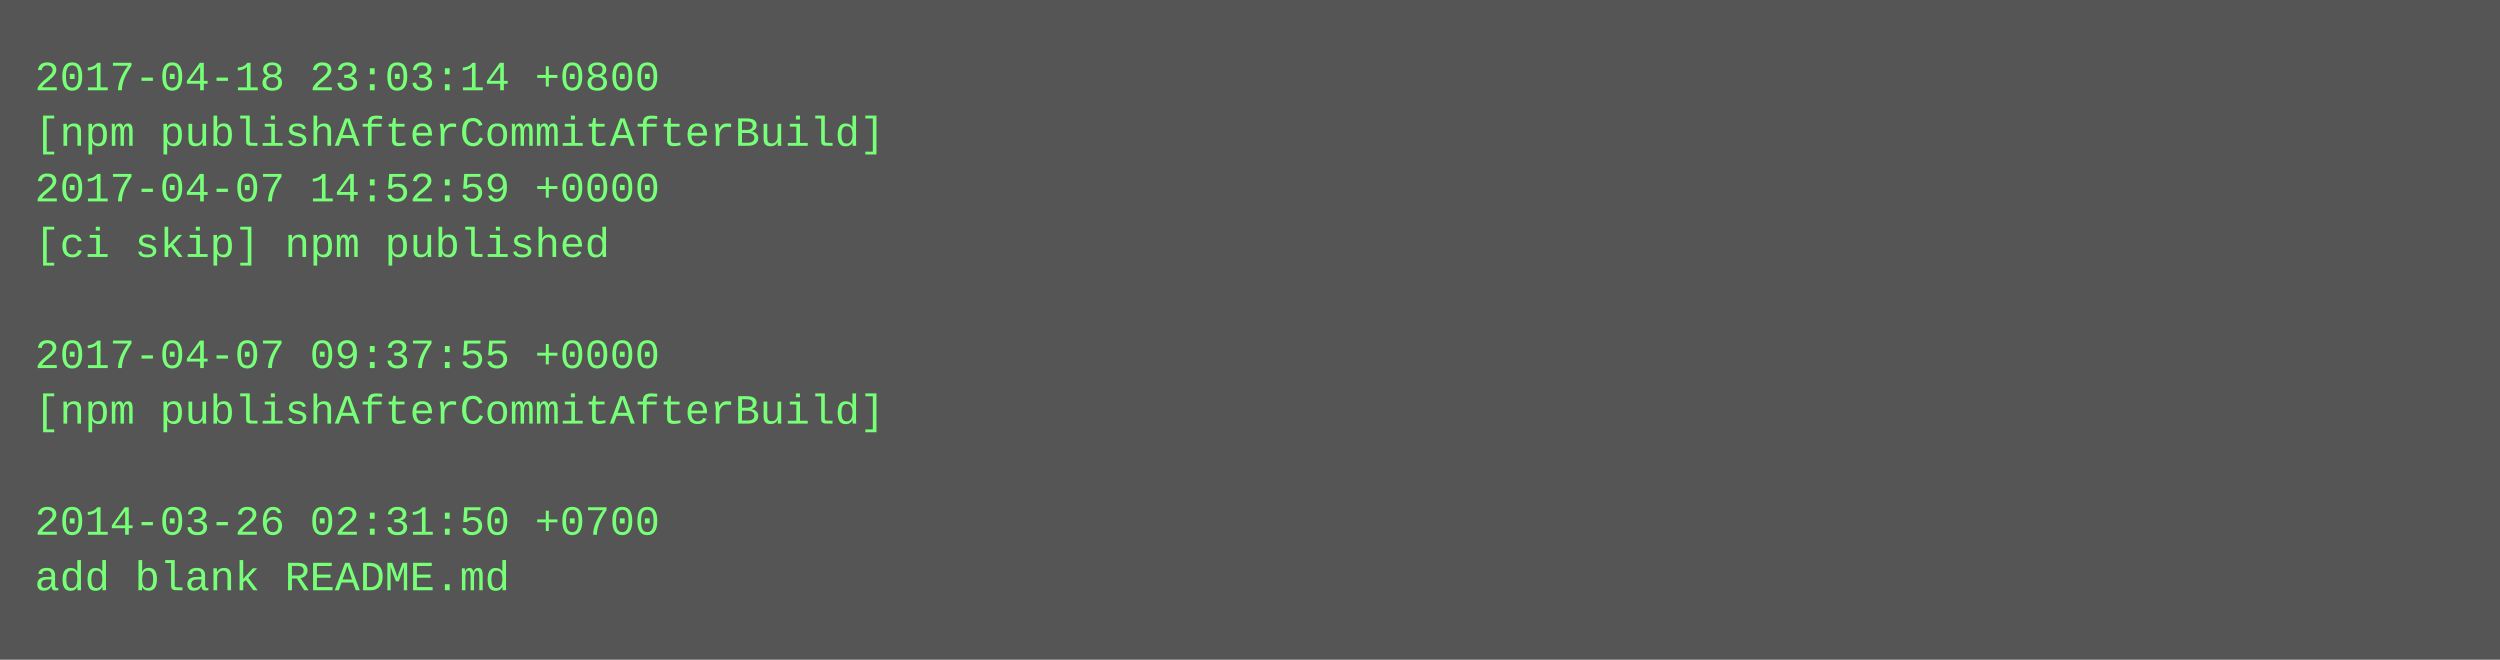
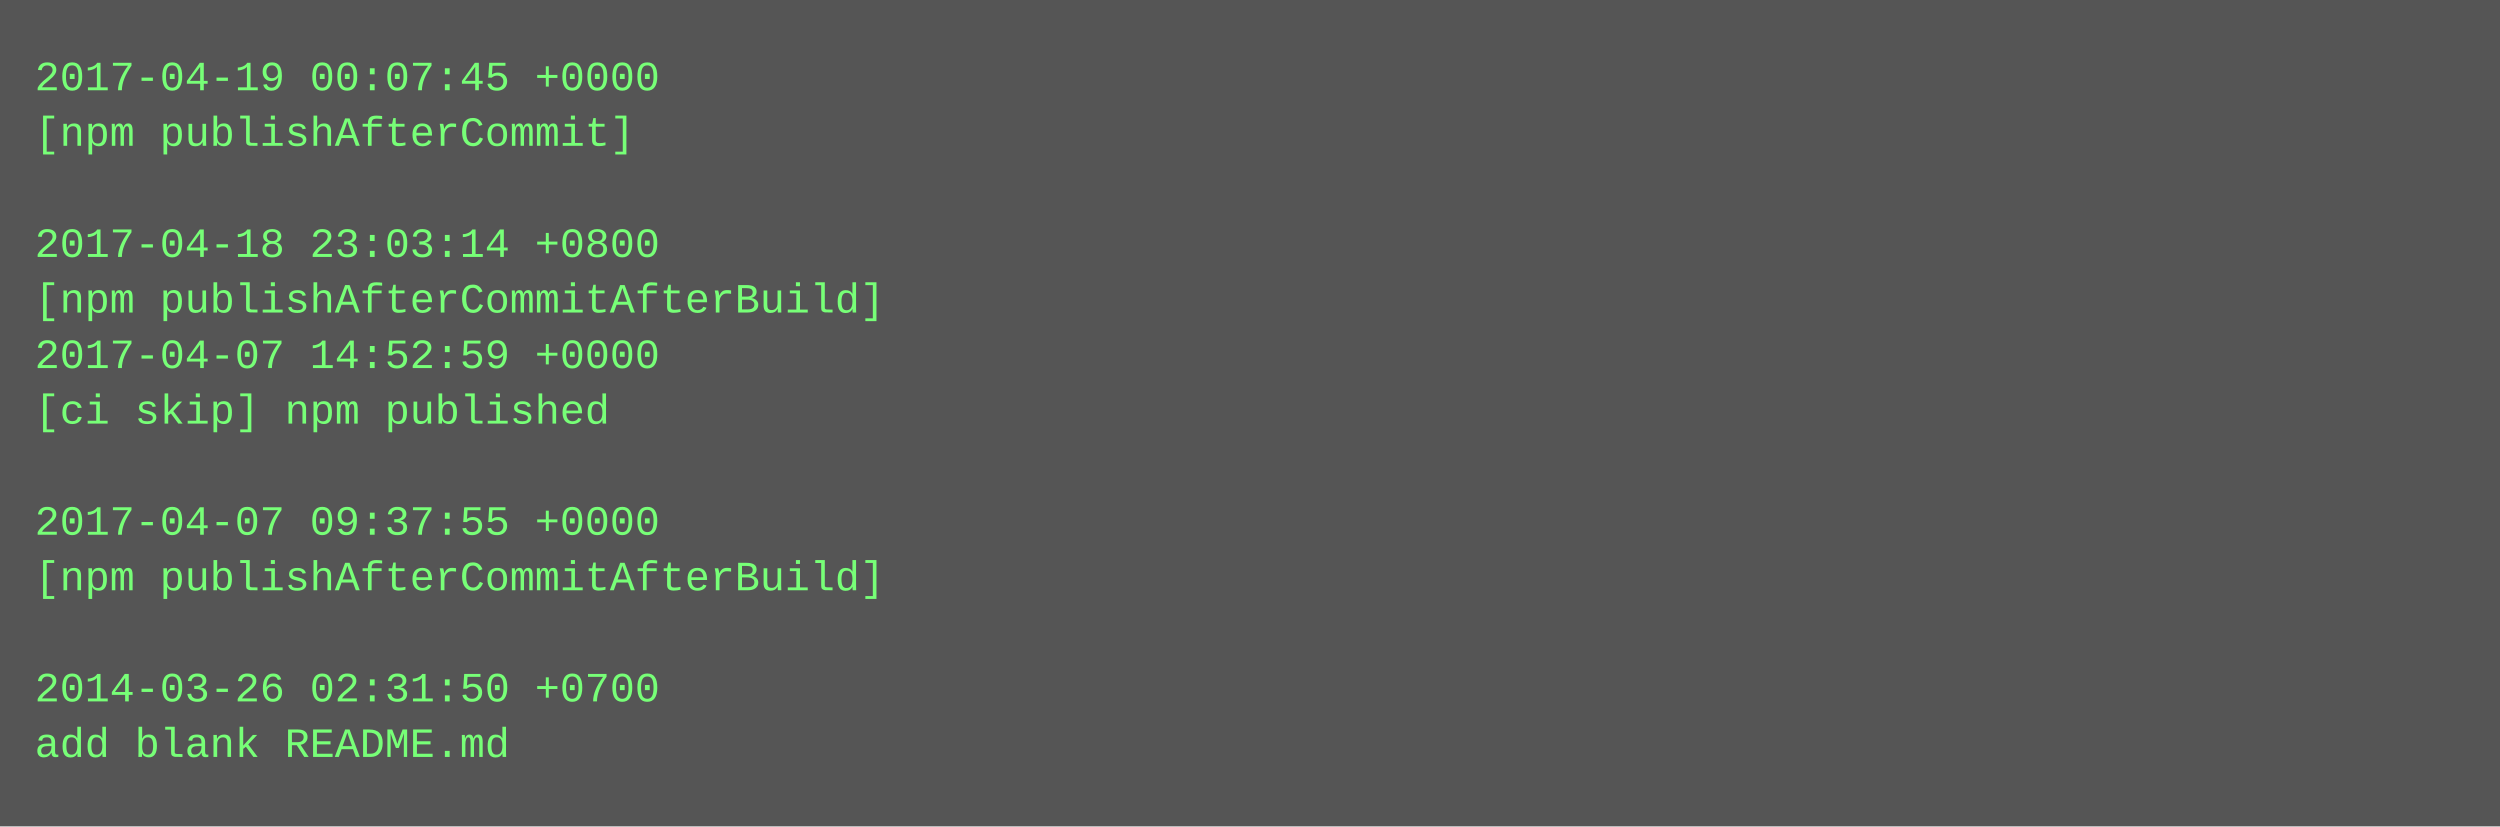
- <svg xmlns="http://www.w3.org/2000/svg" height="190" width="720">
-   <rect height="190" fill="#555" width="720" />
+ <svg xmlns="http://www.w3.org/2000/svg" height="238" width="720">
+   <rect height="238" fill="#555" width="720" />
  <text fill="#7f7" font-family="Courier New" font-size="12" xml:space="preserve">
-     <tspan x="10" y="26">2017-04-18 23:03:14 +0800</tspan>
-     <tspan x="10" y="42">[npm publishAfterCommitAfterBuild]</tspan>
-     <tspan x="10" y="58">2017-04-07 14:52:59 +0000</tspan>
-     <tspan x="10" y="74">[ci skip] npm published</tspan>
-     <tspan x="10" y="90" />
-     <tspan x="10" y="106">2017-04-07 09:37:55 +0000</tspan>
-     <tspan x="10" y="122">[npm publishAfterCommitAfterBuild]</tspan>
+     <tspan x="10" y="26">2017-04-19 00:07:45 +0000</tspan>
+     <tspan x="10" y="42">[npm publishAfterCommit]</tspan>
+     <tspan x="10" y="58" />
+     <tspan x="10" y="74">2017-04-18 23:03:14 +0800</tspan>
+     <tspan x="10" y="90">[npm publishAfterCommitAfterBuild]</tspan>
+     <tspan x="10" y="106">2017-04-07 14:52:59 +0000</tspan>
+     <tspan x="10" y="122">[ci skip] npm published</tspan>
    <tspan x="10" y="138" />
-     <tspan x="10" y="154">2014-03-26 02:31:50 +0700</tspan>
-     <tspan x="10" y="170">add blank README.md</tspan>
+     <tspan x="10" y="154">2017-04-07 09:37:55 +0000</tspan>
+     <tspan x="10" y="170">[npm publishAfterCommitAfterBuild]</tspan>
+     <tspan x="10" y="186" />
+     <tspan x="10" y="202">2014-03-26 02:31:50 +0700</tspan>
+     <tspan x="10" y="218">add blank README.md</tspan>
  </text>
</svg>
